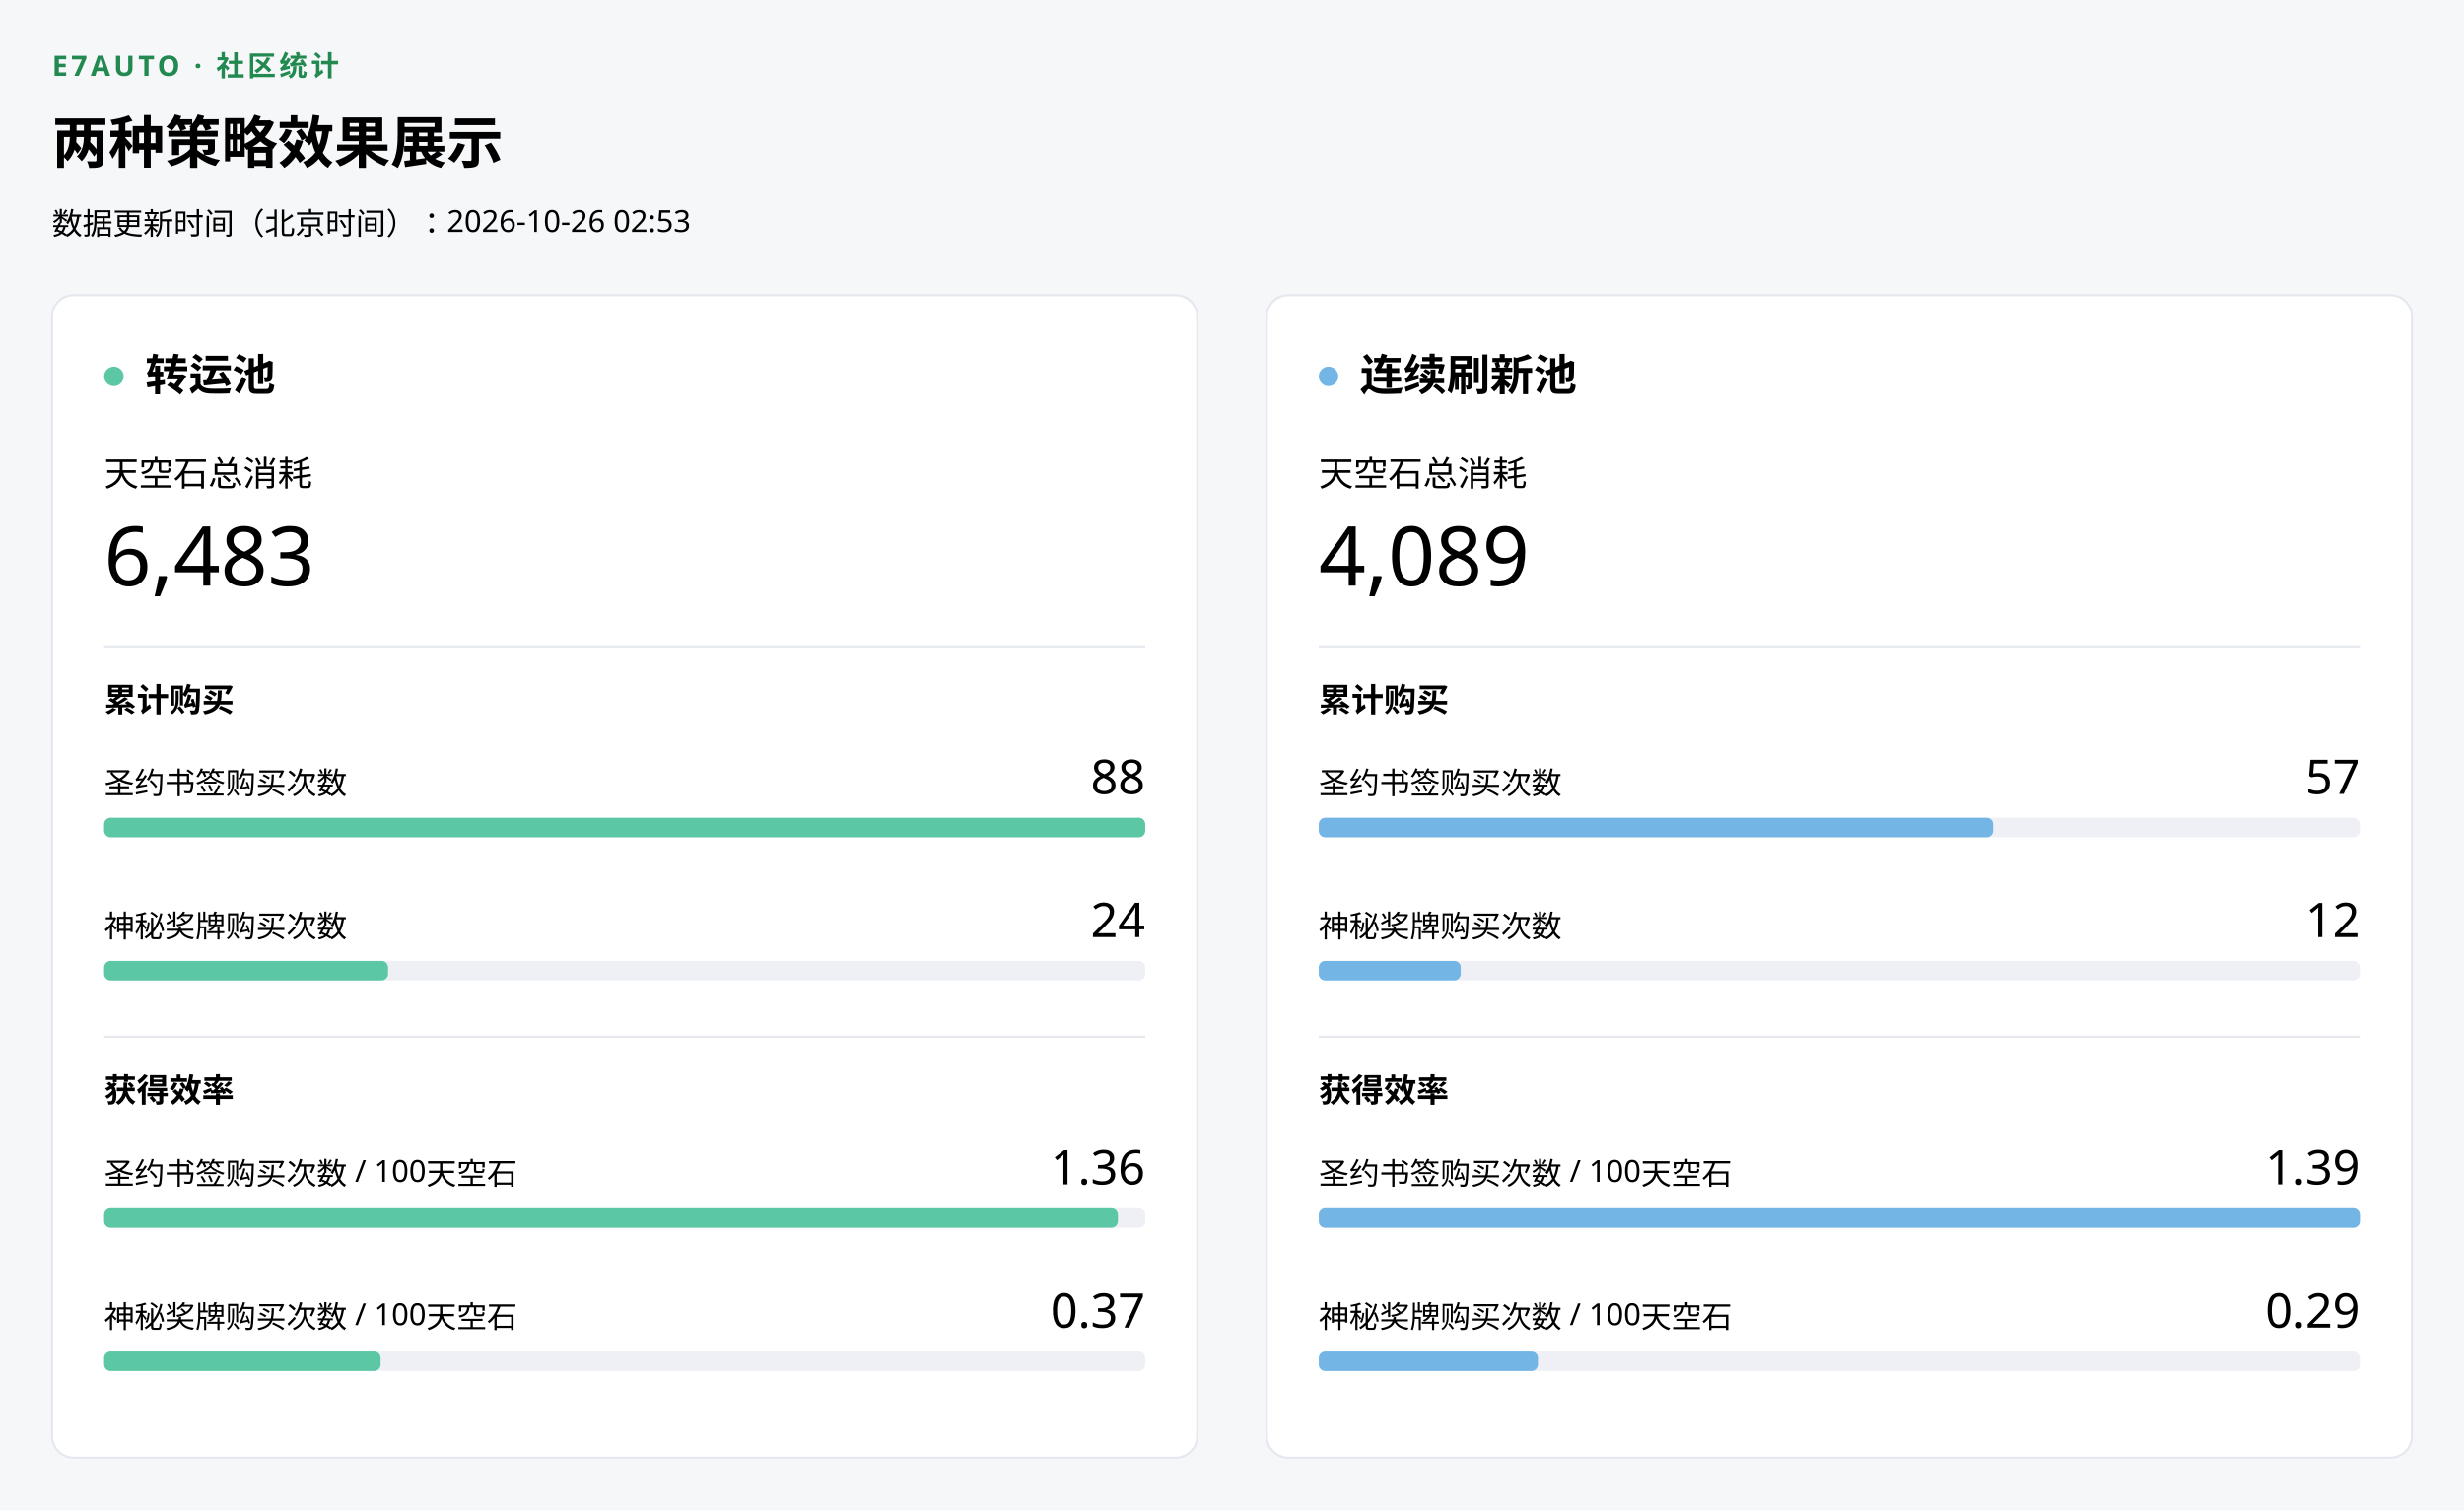
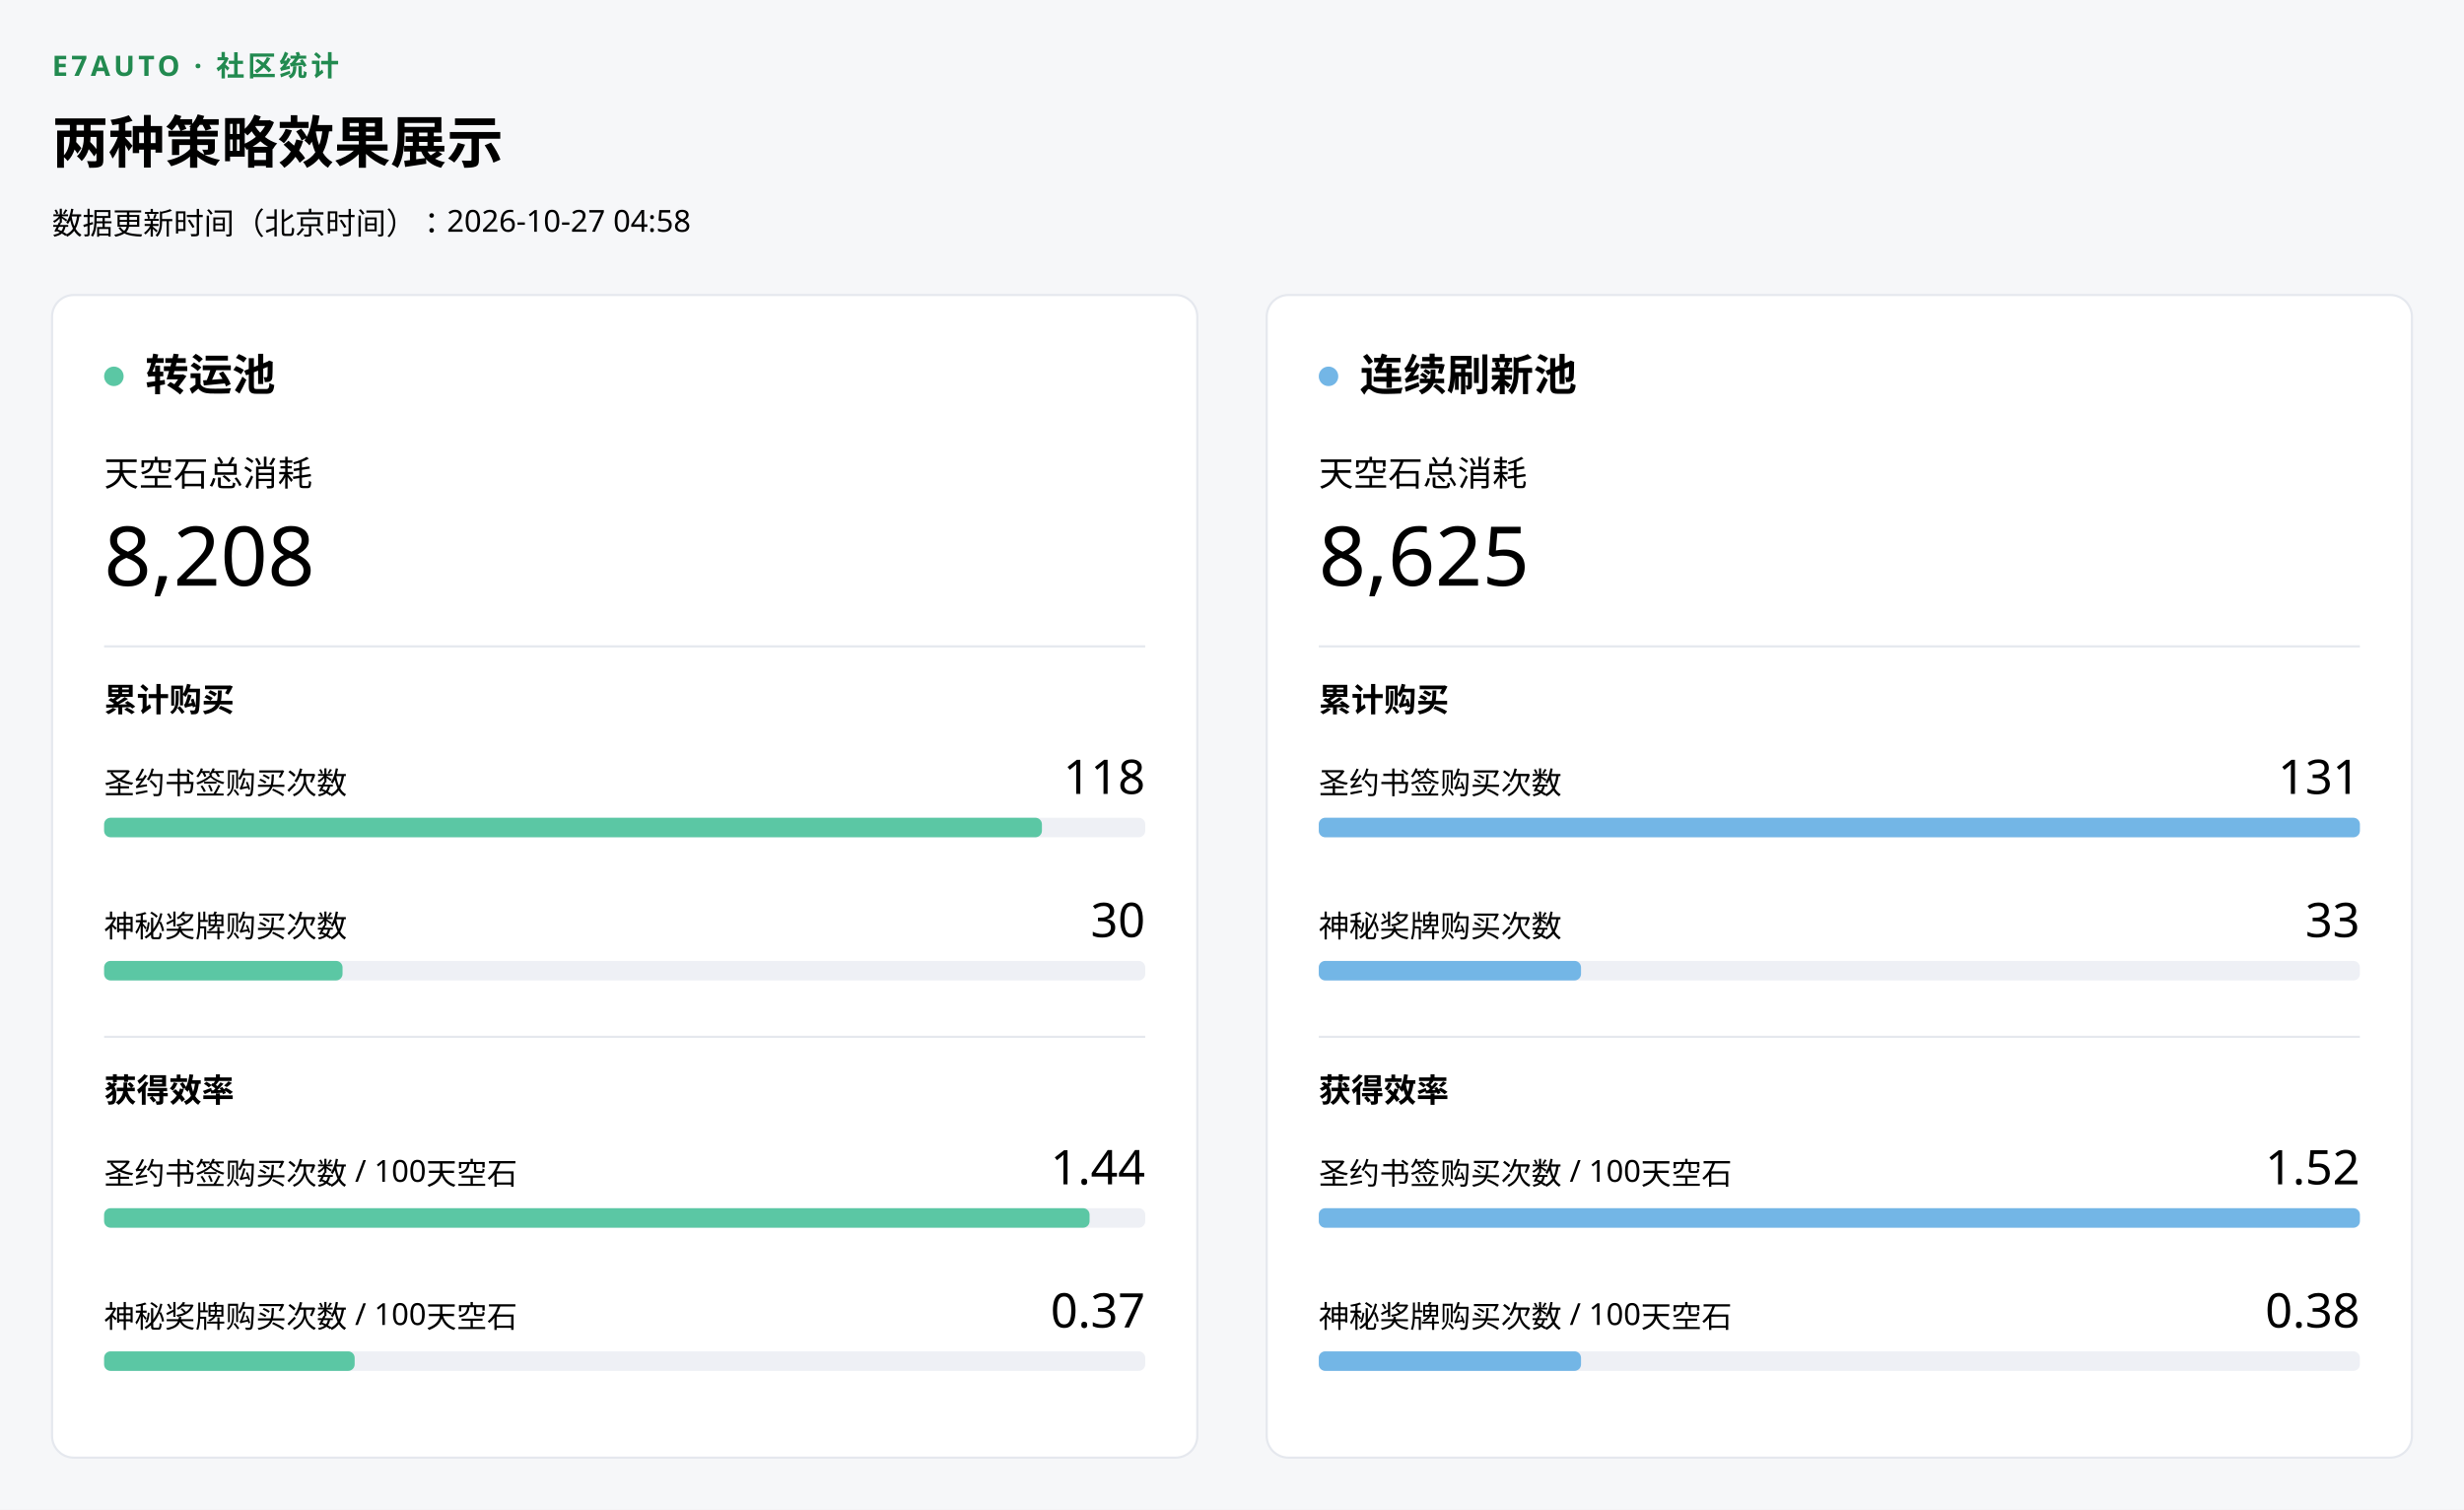
<svg xmlns="http://www.w3.org/2000/svg" width="1136" height="696" viewBox="0 0 1136 696" role="img" aria-label="两种策略效果展示">
  <rect width="1136" height="696" fill="#f6f7f9" />
  <g font-family="Microsoft YaHei UI,Segoe UI,sans-serif" fill="#000000">
    <text x="24" y="35" fill="#228A50" font-size="13" font-weight="700" letter-spacing=".12em">E7AUTO · 社区统计</text>
    <text x="24" y="75" font-size="26" font-weight="600">两种策略效果展示</text>
-     <text x="24" y="108" font-size="14">数据更新时间（北京时间）：2026-10-26 02:53</text>
+     <text x="24" y="108" font-size="14">数据更新时间（北京时间）：2026-10-27 04:58</text>
    <g transform="translate(24 136)">
      <g data-pool="transfer" role="img" aria-label="转运池统计">
        <rect width="528" height="536" rx="10" fill="#ffffff" stroke="#e5e8ee" />
        <circle cx="28.5" cy="37.5" r="4.5" fill="#5BC7A4" />
        <text x="43" y="44" font-size="20" font-weight="600">转运池</text>
        <text x="24" y="88" font-size="16">天空石总消耗</text>
-         <text x="24" y="134" font-size="38" font-weight="500">6,483</text>
+         <text x="24" y="134" font-size="38" font-weight="500">8,208</text>
        <line x1="24" x2="504" y1="162" y2="162" stroke="#e5e8ee" />
        <text x="24" y="192" font-size="15" font-weight="600">累计购买</text>
        <text x="24" y="230" font-size="14">圣约书签购买次数</text>
-         <text x="504" y="230" text-anchor="end" font-size="22" font-weight="500">88</text>
+         <text x="504" y="230" text-anchor="end" font-size="22" font-weight="500">118</text>
        <rect x="24" y="241" width="480" height="9" rx="3" fill="#eef0f5" />
-         <rect data-key="covenant_purchases" x="24" y="241" width="480" height="9" rx="3" fill="#5BC7A4" />
+         <rect data-key="covenant_purchases" x="24" y="241" width="432.366" height="9" rx="3" fill="#5BC7A4" />
        <text x="24" y="296" font-size="14">神秘奖牌购买次数</text>
-         <text x="504" y="296" text-anchor="end" font-size="22" font-weight="500">24</text>
+         <text x="504" y="296" text-anchor="end" font-size="22" font-weight="500">30</text>
        <rect x="24" y="307" width="480" height="9" rx="3" fill="#eef0f5" />
-         <rect data-key="mystic_purchases" x="24" y="307" width="130.909" height="9" rx="3" fill="#5BC7A4" />
+         <rect data-key="mystic_purchases" x="24" y="307" width="109.924" height="9" rx="3" fill="#5BC7A4" />
        <line x1="24" x2="504" y1="342" y2="342" stroke="#e5e8ee" />
        <text x="24" y="372" font-size="15" font-weight="600">获得效率</text>
        <text x="24" y="410" font-size="14">圣约书签购买次数 / 100天空石</text>
-         <text x="504" y="410" text-anchor="end" font-size="22" font-weight="500">1.36</text>
+         <text x="504" y="410" text-anchor="end" font-size="22" font-weight="500">1.44</text>
        <rect x="24" y="421" width="480" height="9" rx="3" fill="#eef0f5" />
-         <rect data-key="covenant_per_100" x="24" y="421" width="467.402" height="9" rx="3" fill="#5BC7A4" />
+         <rect data-key="covenant_per_100" x="24" y="421" width="454.332" height="9" rx="3" fill="#5BC7A4" />
        <text x="24" y="476" font-size="14">神秘奖牌购买次数 / 100天空石</text>
        <text x="504" y="476" text-anchor="end" font-size="22" font-weight="500">0.37</text>
        <rect x="24" y="487" width="480" height="9" rx="3" fill="#eef0f5" />
-         <rect data-key="mystic_per_100" x="24" y="487" width="127.473" height="9" rx="3" fill="#5BC7A4" />
+         <rect data-key="mystic_per_100" x="24" y="487" width="115.508" height="9" rx="3" fill="#5BC7A4" />
      </g>
    </g>
    <g transform="translate(584 136)">
      <g data-pool="continuous" role="img" aria-label="连续刷新池统计">
        <rect width="528" height="536" rx="10" fill="#ffffff" stroke="#e5e8ee" />
        <circle cx="28.5" cy="37.5" r="4.5" fill="#73B6E6" />
        <text x="43" y="44" font-size="20" font-weight="600">连续刷新池</text>
        <text x="24" y="88" font-size="16">天空石总消耗</text>
-         <text x="24" y="134" font-size="38" font-weight="500">4,089</text>
+         <text x="24" y="134" font-size="38" font-weight="500">8,625</text>
        <line x1="24" x2="504" y1="162" y2="162" stroke="#e5e8ee" />
        <text x="24" y="192" font-size="15" font-weight="600">累计购买</text>
        <text x="24" y="230" font-size="14">圣约书签购买次数</text>
-         <text x="504" y="230" text-anchor="end" font-size="22" font-weight="500">57</text>
+         <text x="504" y="230" text-anchor="end" font-size="22" font-weight="500">131</text>
        <rect x="24" y="241" width="480" height="9" rx="3" fill="#eef0f5" />
-         <rect data-key="covenant_purchases" x="24" y="241" width="310.909" height="9" rx="3" fill="#73B6E6" />
+         <rect data-key="covenant_purchases" x="24" y="241" width="480" height="9" rx="3" fill="#73B6E6" />
        <text x="24" y="296" font-size="14">神秘奖牌购买次数</text>
-         <text x="504" y="296" text-anchor="end" font-size="22" font-weight="500">12</text>
+         <text x="504" y="296" text-anchor="end" font-size="22" font-weight="500">33</text>
        <rect x="24" y="307" width="480" height="9" rx="3" fill="#eef0f5" />
-         <rect data-key="mystic_purchases" x="24" y="307" width="65.455" height="9" rx="3" fill="#73B6E6" />
+         <rect data-key="mystic_purchases" x="24" y="307" width="120.916" height="9" rx="3" fill="#73B6E6" />
        <line x1="24" x2="504" y1="342" y2="342" stroke="#e5e8ee" />
        <text x="24" y="372" font-size="15" font-weight="600">获得效率</text>
        <text x="24" y="410" font-size="14">圣约书签购买次数 / 100天空石</text>
-         <text x="504" y="410" text-anchor="end" font-size="22" font-weight="500">1.39</text>
+         <text x="504" y="410" text-anchor="end" font-size="22" font-weight="500">1.52</text>
        <rect x="24" y="421" width="480" height="9" rx="3" fill="#eef0f5" />
        <rect data-key="covenant_per_100" x="24" y="421" width="480" height="9" rx="3" fill="#73B6E6" />
        <text x="24" y="476" font-size="14">神秘奖牌购买次数 / 100天空石</text>
-         <text x="504" y="476" text-anchor="end" font-size="22" font-weight="500">0.29</text>
+         <text x="504" y="476" text-anchor="end" font-size="22" font-weight="500">0.38</text>
        <rect x="24" y="487" width="480" height="9" rx="3" fill="#eef0f5" />
-         <rect data-key="mystic_per_100" x="24" y="487" width="101.053" height="9" rx="3" fill="#73B6E6" />
+         <rect data-key="mystic_per_100" x="24" y="487" width="120.916" height="9" rx="3" fill="#73B6E6" />
      </g>
    </g>
  </g>
</svg>
